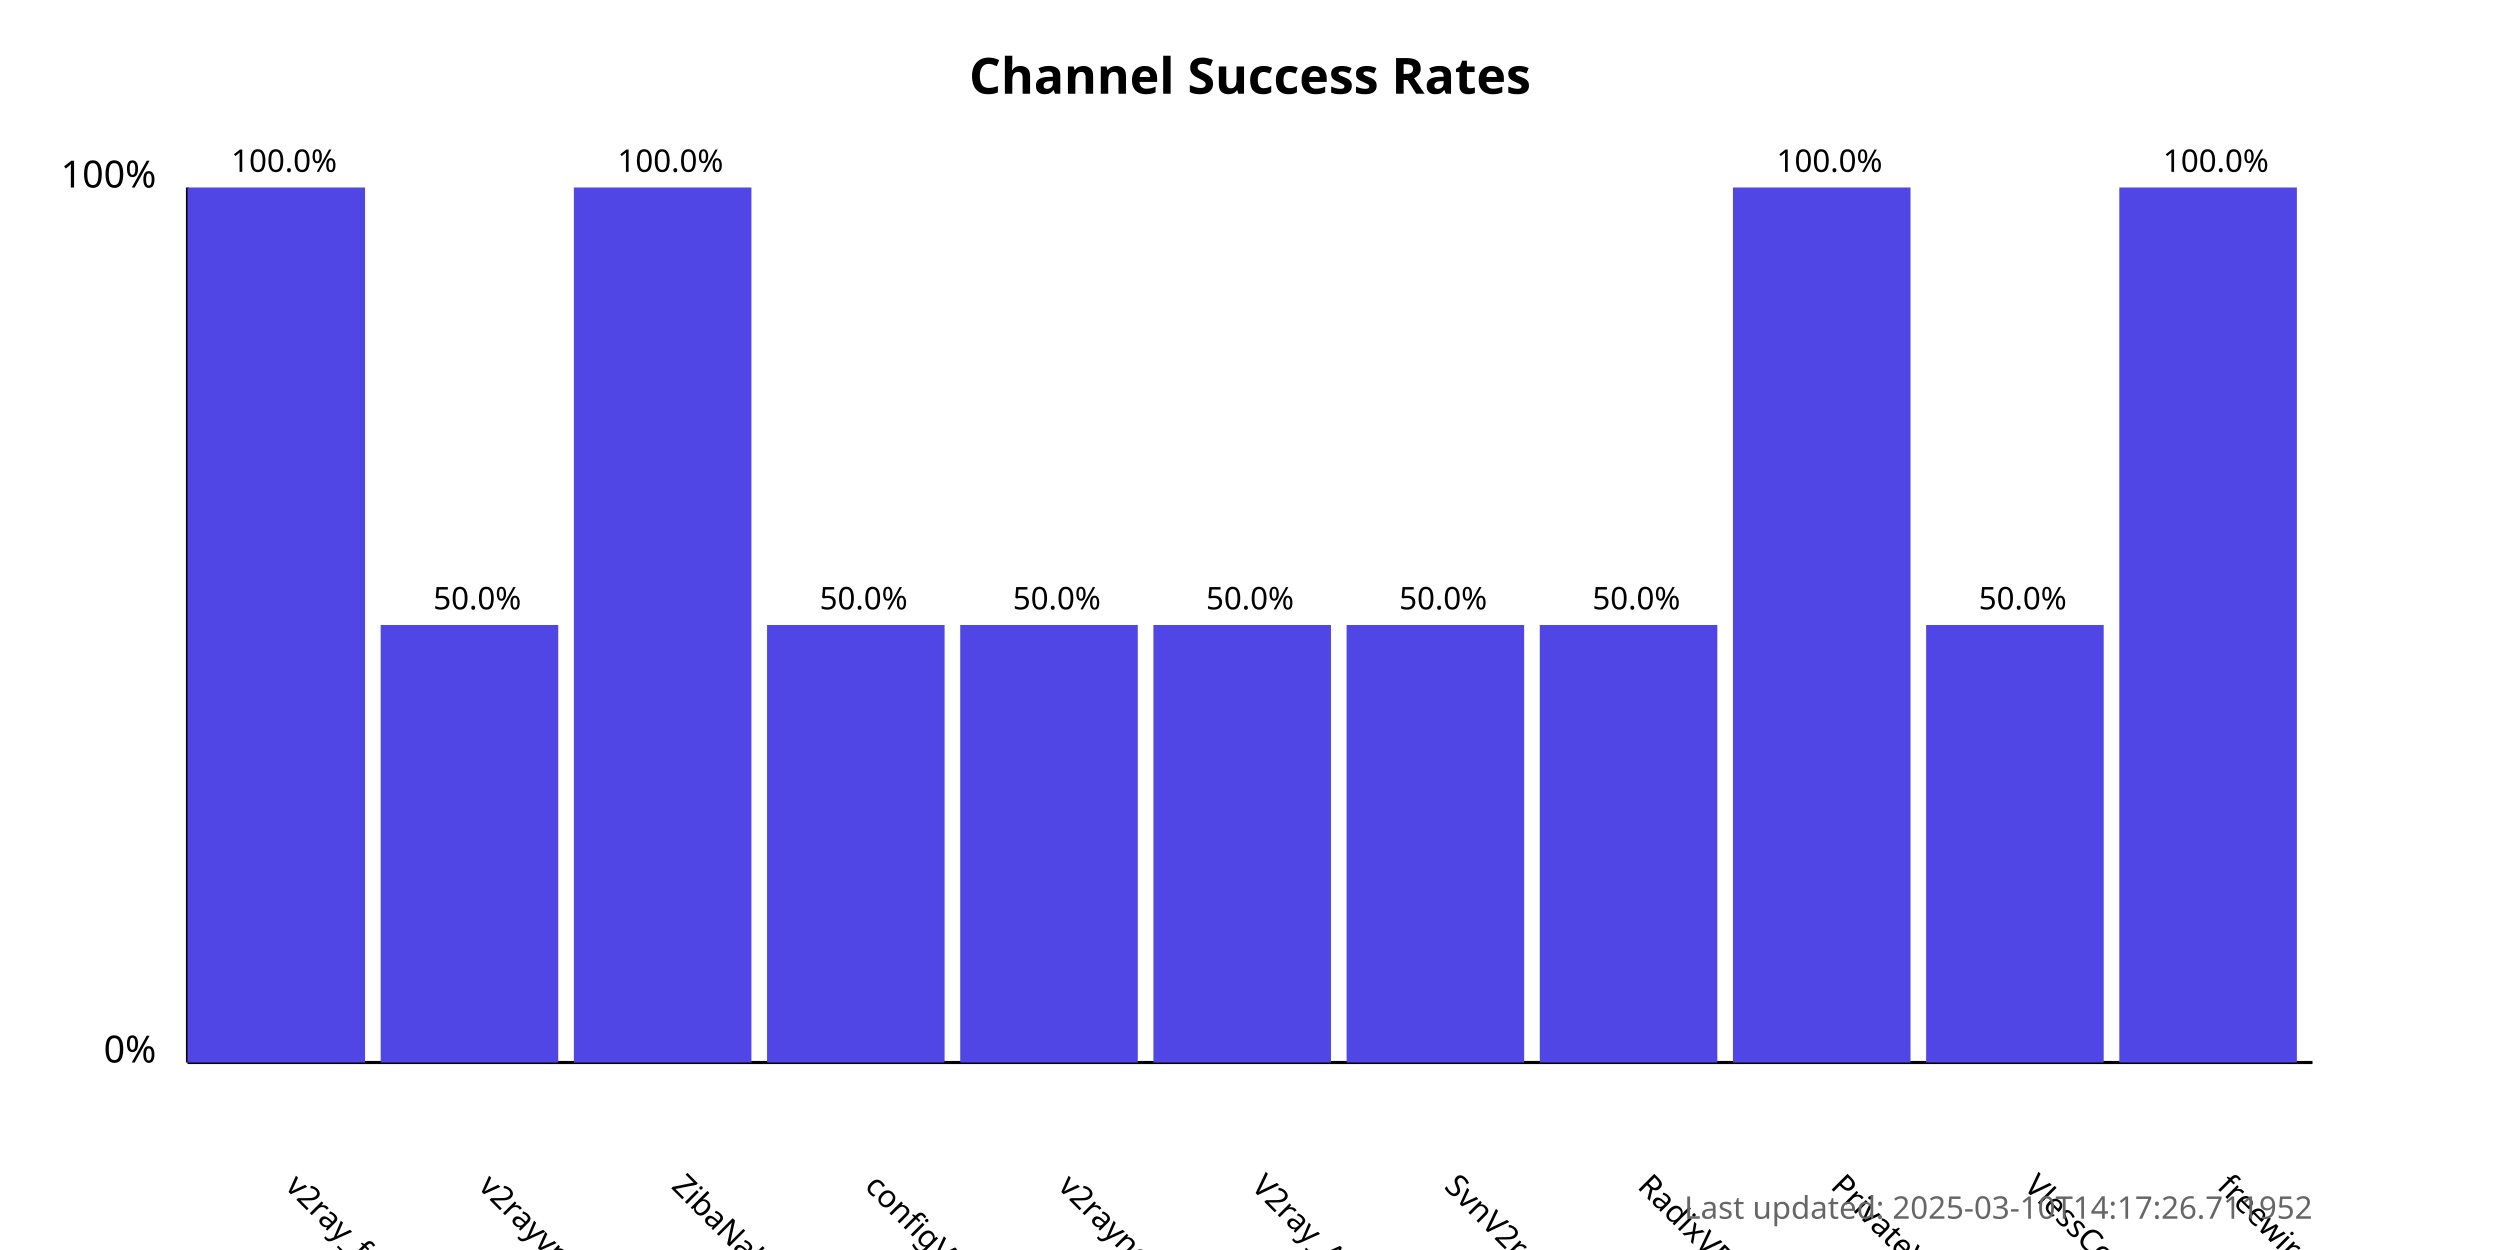
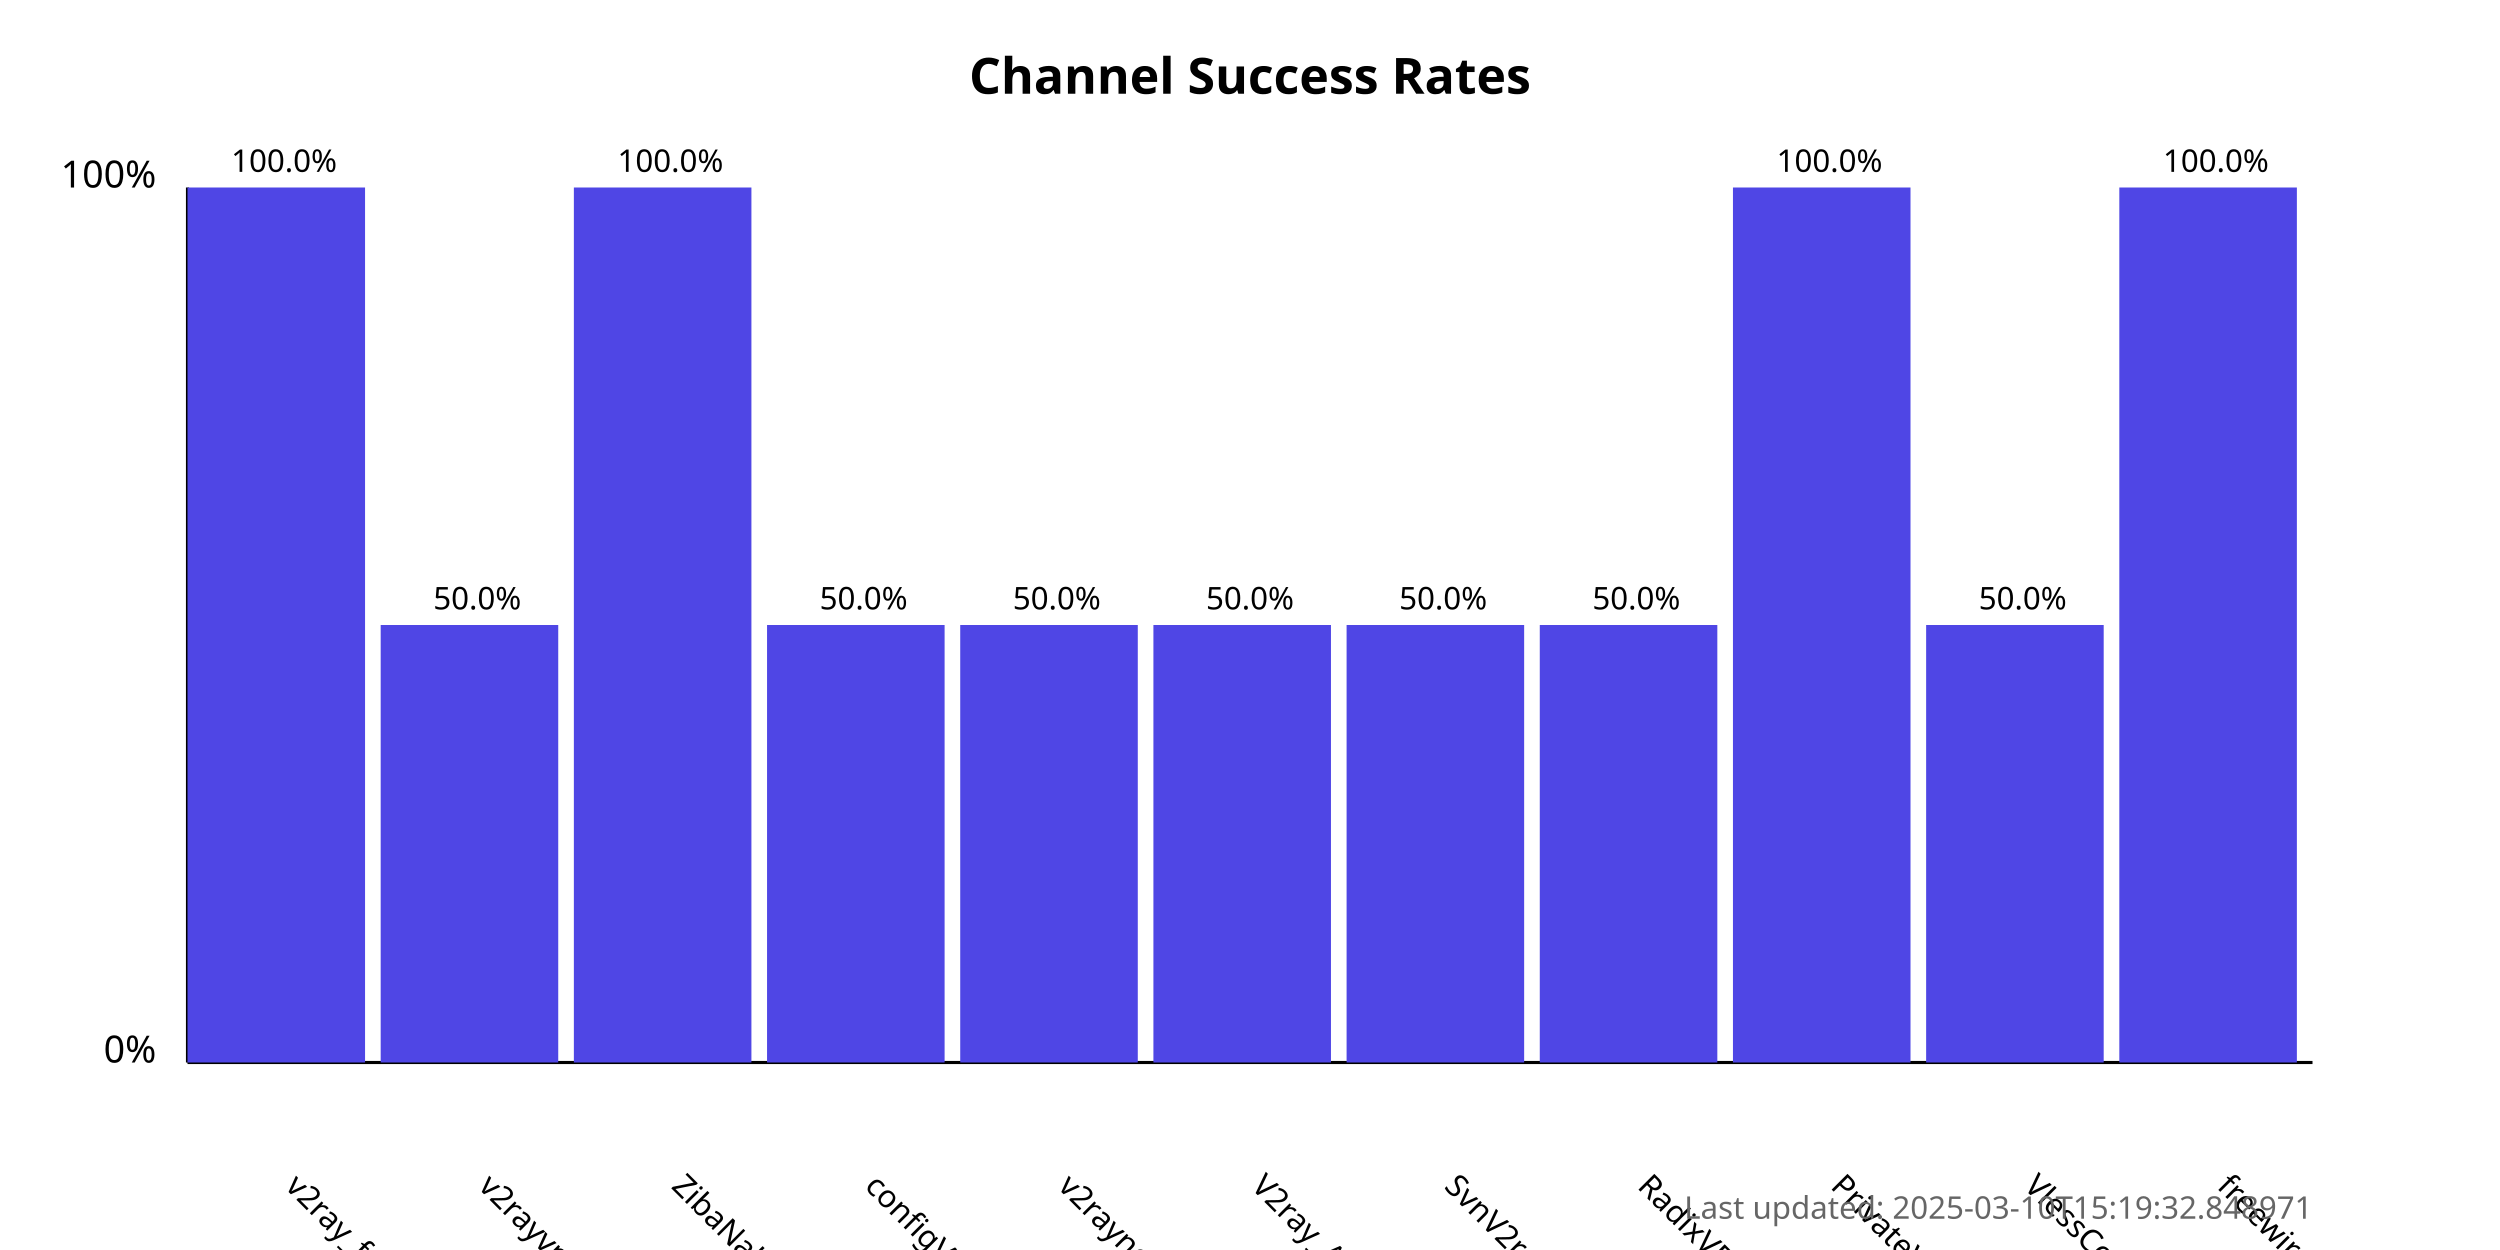
<svg xmlns="http://www.w3.org/2000/svg" width="800" height="400">
  <style>
            .chart-title { font: bold 16px sans-serif; }
            .axis-label { font: 12px sans-serif; }
            .tick-label { font: 10px sans-serif; }
            .bar { fill: #4f46e5; }
            .bar:hover { fill: #6366f1; }
            .timestamp { font: 10px sans-serif; fill: #666; }
        </style>
  <text x="400.0" y="30" text-anchor="middle" class="chart-title">
            Channel Success Rates
        </text>
  <line x1="60" y1="340" x2="60" y2="60" stroke="black" stroke-width="1" />
  <line x1="60" y1="340" x2="740" y2="340" stroke="black" stroke-width="1" />
  <text x="50" y="340" text-anchor="end" class="axis-label">0%</text>
  <text x="50" y="60" text-anchor="end" class="axis-label">100%</text>
  <g>
    <rect x="60" y="60.0" width="56.818" height="280.0" class="bar" />
    <text x="90.909" y="380" transform="rotate(45, 90.90909, 380)" text-anchor="start" class="tick-label">
                v2ray_free_conf
            </text>
    <text x="90.909" y="55.0" text-anchor="middle" class="tick-label">
                100.0%
            </text>
  </g>
  <g>
    <rect x="121.818" y="200.0" width="56.818" height="140.0" class="bar" />
    <text x="152.727" y="380" transform="rotate(45, 152.7273, 380)" text-anchor="start" class="tick-label">
                v2rayvpno
            </text>
    <text x="152.727" y="195.0" text-anchor="middle" class="tick-label">
                50.0%
            </text>
  </g>
  <g>
    <rect x="183.636" y="60.0" width="56.818" height="280.0" class="bar" />
    <text x="214.545" y="380" transform="rotate(45, 214.5455, 380)" text-anchor="start" class="tick-label">
                ZibaNabz
            </text>
    <text x="214.545" y="55.0" text-anchor="middle" class="tick-label">
                100.0%
            </text>
  </g>
  <g>
    <rect x="245.455" y="200.0" width="56.818" height="140.0" class="bar" />
    <text x="276.364" y="380" transform="rotate(45, 276.3636, 380)" text-anchor="start" class="tick-label">
                configV2rayForFree
            </text>
    <text x="276.364" y="195.0" text-anchor="middle" class="tick-label">
                50.0%
            </text>
  </g>
  <g>
    <rect x="307.273" y="200.0" width="56.818" height="140.0" class="bar" />
    <text x="338.182" y="380" transform="rotate(45, 338.1818, 380)" text-anchor="start" class="tick-label">
                v2rayngvpn
            </text>
    <text x="338.182" y="195.0" text-anchor="middle" class="tick-label">
                50.0%
            </text>
  </g>
  <g>
    <rect x="369.091" y="200.0" width="56.818" height="140.0" class="bar" />
    <text x="400.0" y="380" transform="rotate(45, 400.0, 380)" text-anchor="start" class="tick-label">
                V2ray_Alpha
            </text>
    <text x="400.0" y="195.0" text-anchor="middle" class="tick-label">
                50.0%
            </text>
  </g>
  <g>
    <rect x="430.909" y="200.0" width="56.818" height="140.0" class="bar" />
    <text x="461.818" y="380" transform="rotate(45, 461.8182, 380)" text-anchor="start" class="tick-label">
                SvnV2ray
            </text>
    <text x="461.818" y="195.0" text-anchor="middle" class="tick-label">
                50.0%
            </text>
  </g>
  <g>
    <rect x="492.727" y="200.0" width="56.818" height="140.0" class="bar" />
    <text x="523.636" y="380" transform="rotate(45, 523.6364, 380)" text-anchor="start" class="tick-label">
                RadixVPN
            </text>
    <text x="523.636" y="195.0" text-anchor="middle" class="tick-label">
                50.0%
            </text>
  </g>
  <g>
    <rect x="554.545" y="60.0" width="56.818" height="280.0" class="bar" />
    <text x="585.455" y="380" transform="rotate(45, 585.4545, 380)" text-anchor="start" class="tick-label">
                PrivateVPNs
            </text>
    <text x="585.455" y="55.0" text-anchor="middle" class="tick-label">
                100.0%
            </text>
  </g>
  <g>
    <rect x="616.364" y="200.0" width="56.818" height="140.0" class="bar" />
    <text x="647.273" y="380" transform="rotate(45, 647.2727, 380)" text-anchor="start" class="tick-label">
                VlessConfig
            </text>
    <text x="647.273" y="195.0" text-anchor="middle" class="tick-label">
                50.0%
            </text>
  </g>
  <g>
    <rect x="678.182" y="60.0" width="56.818" height="280.0" class="bar" />
    <text x="709.091" y="380" transform="rotate(45, 709.0909, 380)" text-anchor="start" class="tick-label">
                freewireguard
            </text>
    <text x="709.091" y="55.0" text-anchor="middle" class="tick-label">
                100.0%
            </text>
  </g>
  <text x="740" y="390" text-anchor="end" class="timestamp">
-             Last updated: 2025-03-10T14:17:26.711952
+             Last updated: 2025-03-10T15:19:32.848971
        </text>
</svg>
